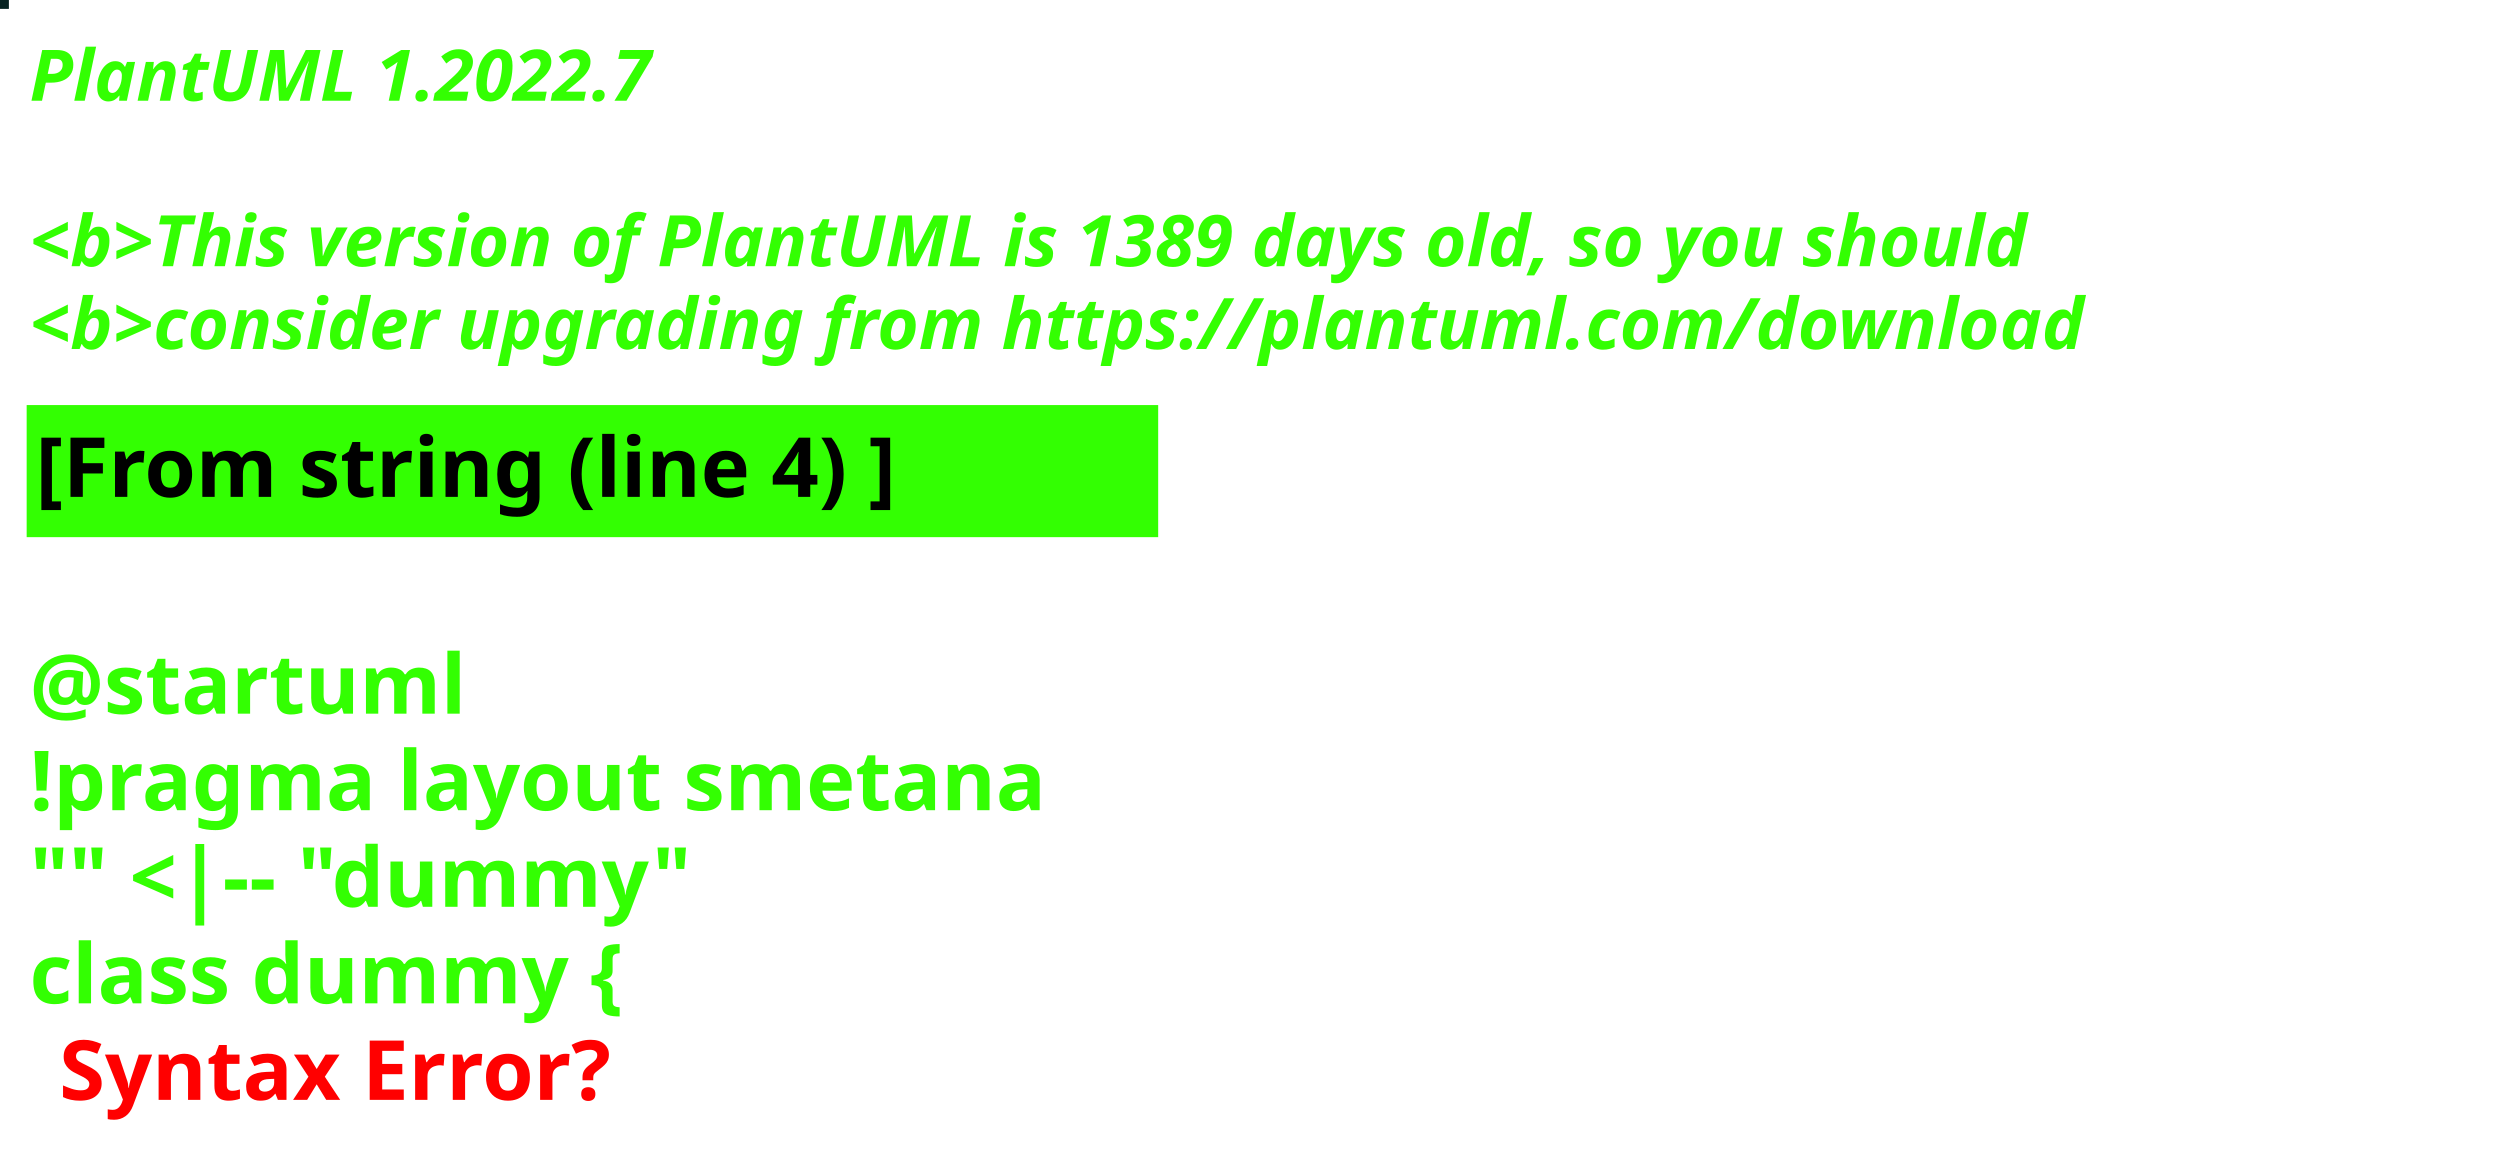
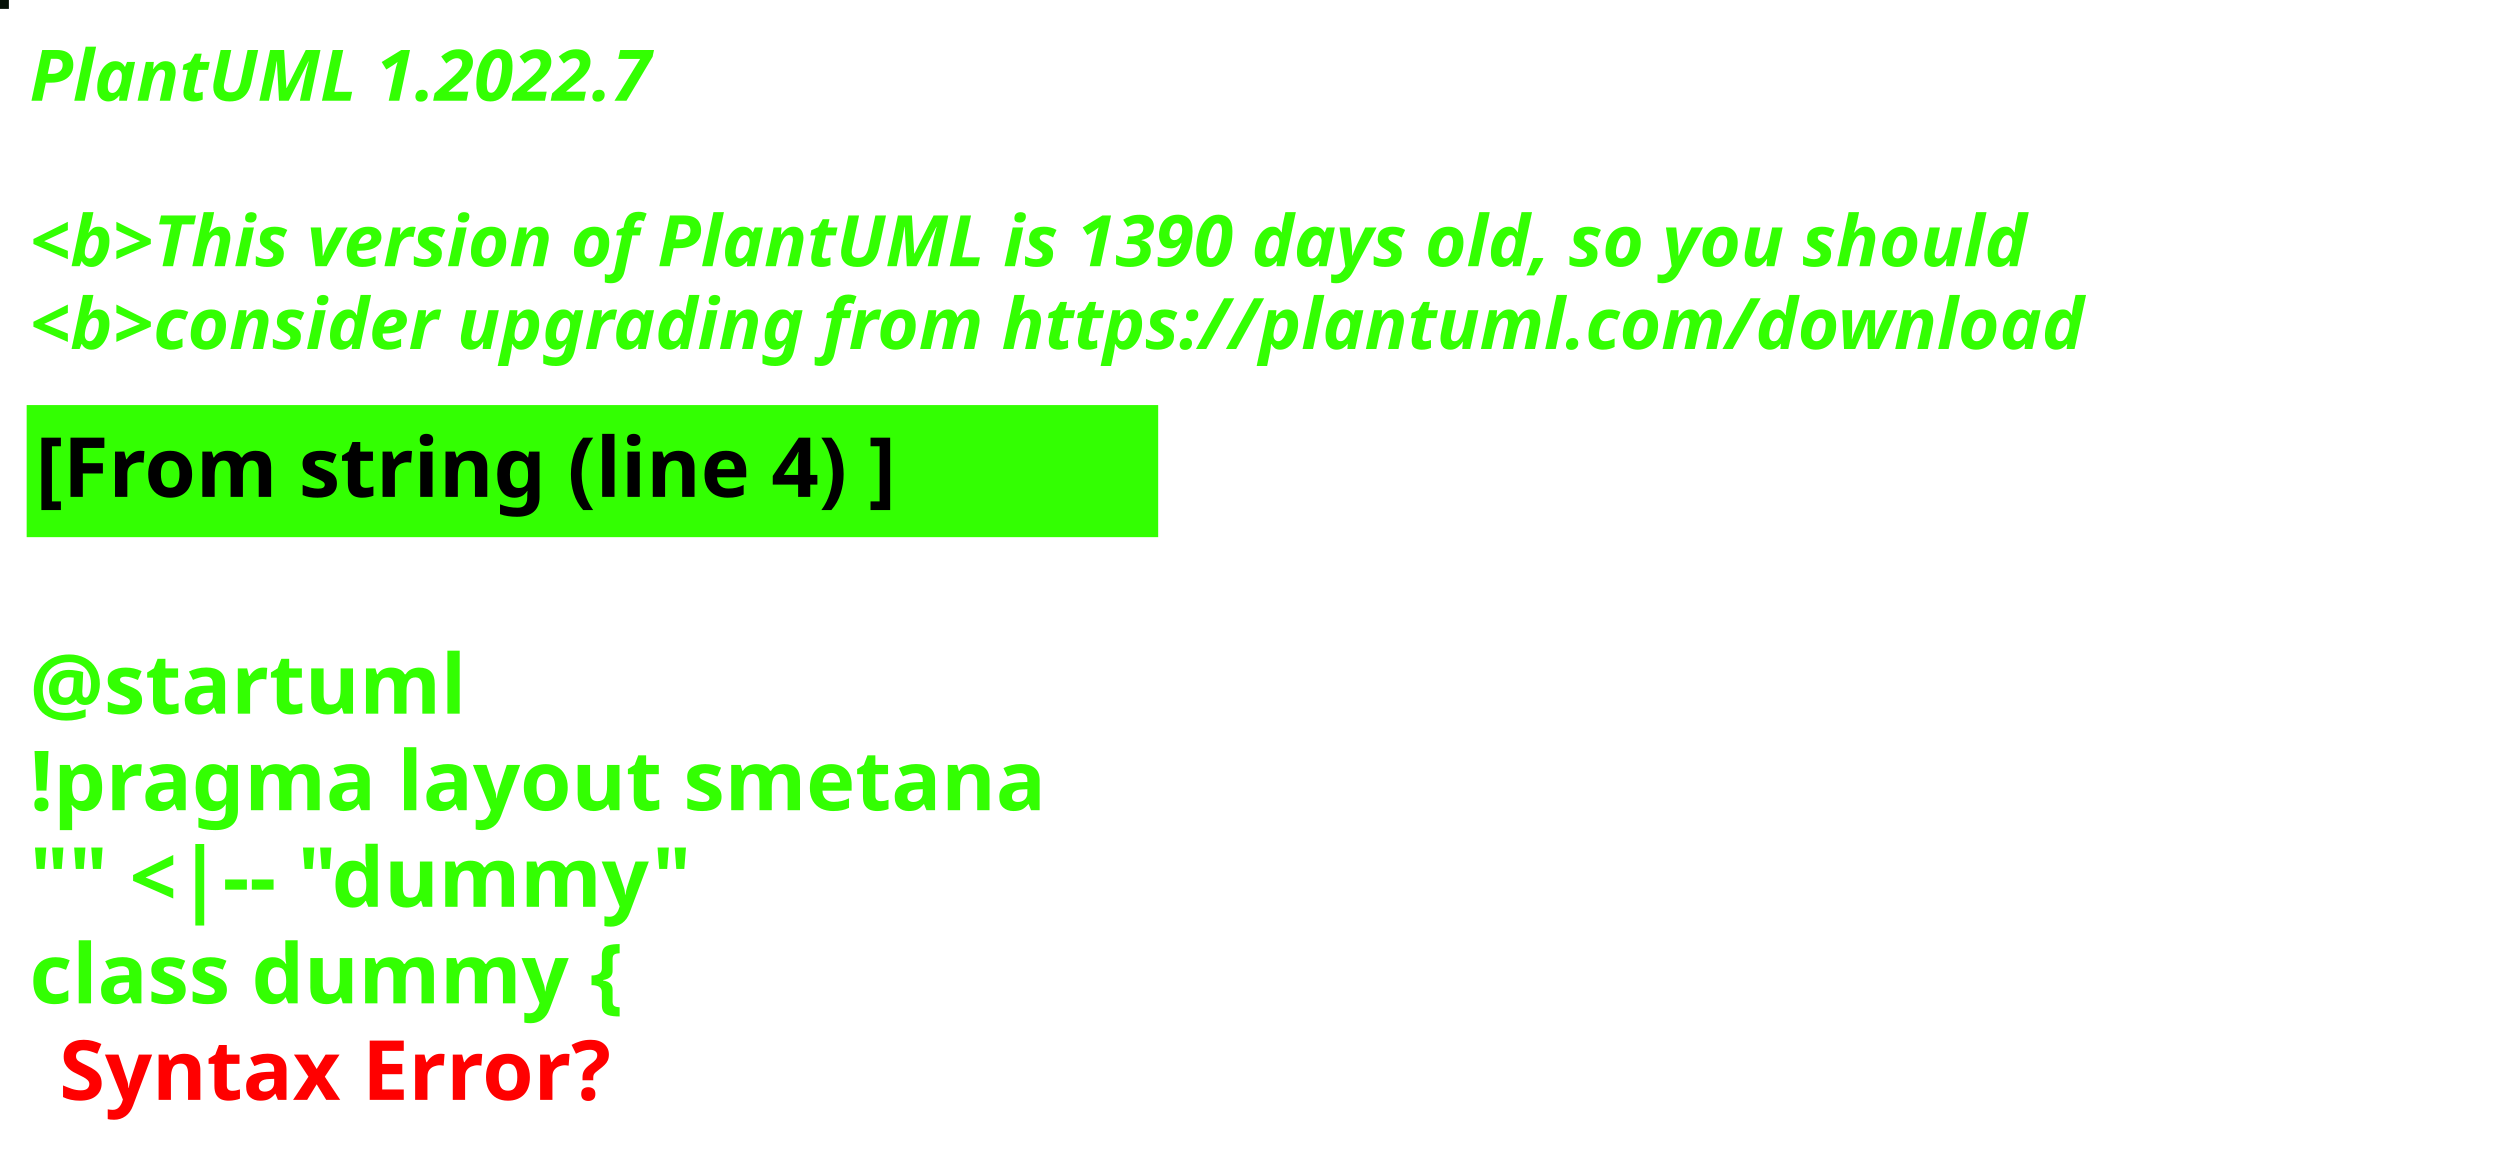
<svg xmlns="http://www.w3.org/2000/svg" contentStyleType="text/css" height="194px" preserveAspectRatio="none" style="width:422px;height:194px;background:#000000;" version="1.1" viewBox="0 0 422 194" width="422px" zoomAndPan="magnify">
  <defs />
  <g>
-     <rect fill="#062221" height="1" style="stroke:#062221;stroke-width:1.0;" width="1" x="0" y="0" />
+     <rect fill="#051207" height="1" style="stroke:#051207;stroke-width:1.0;" width="1" x="0" y="0" />
    <text fill="#33FF02" font-family="sans-serif" font-size="12" font-style="italic" font-weight="bold" lengthAdjust="spacing" textLength="127" x="5" y="17">PlantUML 1.2022.7</text>
    <text fill="#33FF02" font-family="sans-serif" font-size="12" font-style="italic" font-weight="bold" lengthAdjust="spacing" textLength="4" x="5" y="30.969"> </text>
-     <text fill="#33FF02" font-family="sans-serif" font-size="12" font-style="italic" font-weight="bold" lengthAdjust="spacing" textLength="407" x="5" y="44.938">&lt;b&gt;This version of PlantUML is 1389 days old, so you should</text>
+     <text fill="#33FF02" font-family="sans-serif" font-size="12" font-style="italic" font-weight="bold" lengthAdjust="spacing" textLength="407" x="5" y="44.938">&lt;b&gt;This version of PlantUML is 1390 days old, so you should</text>
    <text fill="#33FF02" font-family="sans-serif" font-size="12" font-style="italic" font-weight="bold" lengthAdjust="spacing" textLength="408" x="5" y="58.906">&lt;b&gt;consider upgrading from https://plantuml.com/download</text>
    <rect fill="#33FF02" height="21.297" style="stroke:#33FF02;stroke-width:1.0;" width="190" x="5" y="68.875" />
    <text fill="#000000" font-family="sans-serif" font-size="14" font-weight="bold" lengthAdjust="spacing" textLength="168" x="6" y="83.875">[From string (line 4) ]</text>
    <text fill="#33FF02" font-family="sans-serif" font-size="14" font-weight="bold" lengthAdjust="spacing" textLength="5" x="5" y="104.172"> </text>
    <text fill="#33FF02" font-family="sans-serif" font-size="14" font-weight="bold" lengthAdjust="spacing" textLength="79" x="5" y="120.469">@startuml</text>
    <text fill="#33FF02" font-family="sans-serif" font-size="14" font-weight="bold" lengthAdjust="spacing" textLength="190" x="5" y="136.766">!pragma layout smetana</text>
    <text fill="#33FF02" font-family="sans-serif" font-size="14" font-weight="bold" lengthAdjust="spacing" textLength="124" x="5" y="153.062">"" &lt;|-- "dummy"</text>
    <text fill="#33FF02" font-family="sans-serif" font-size="14" font-weight="bold" lengthAdjust="spacing" text-decoration="wavy underline" textLength="117" x="5" y="169.359">class dummy {</text>
    <text fill="#FF0000" font-family="sans-serif" font-size="14" font-weight="bold" lengthAdjust="spacing" textLength="106" x="10" y="185.656">Syntax Error?</text>
  </g>
</svg>
